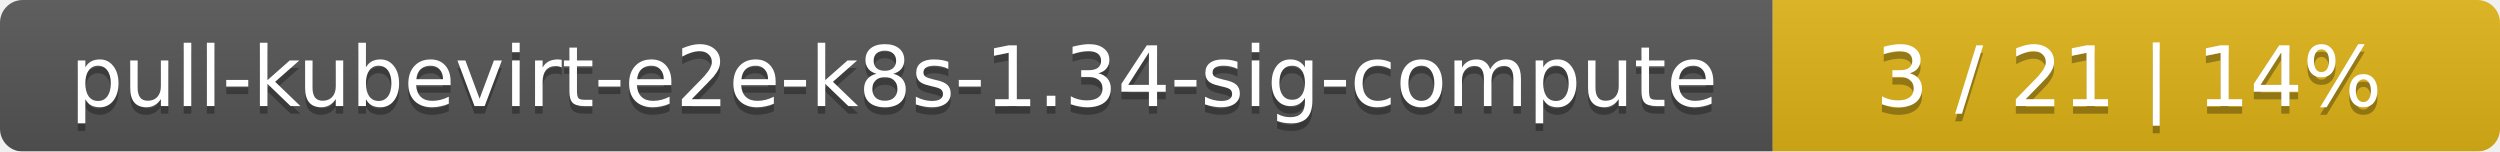
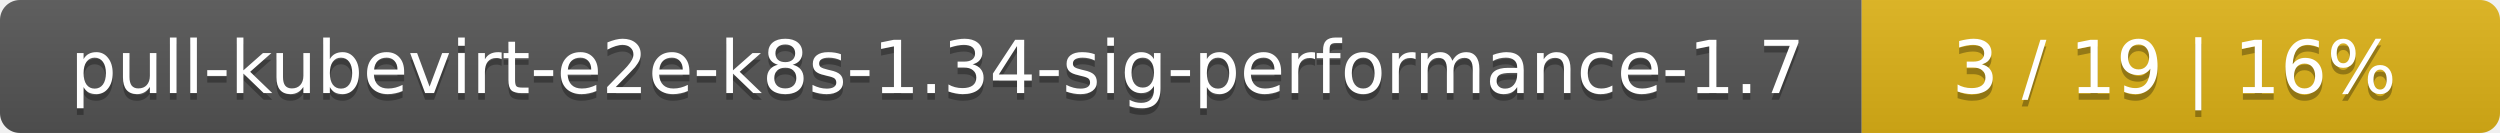
- <svg xmlns="http://www.w3.org/2000/svg" width="330" height="20">
+ <svg xmlns="http://www.w3.org/2000/svg" width="376" height="20">
  <linearGradient id="smooth" x2="0" y2="100%">
    <stop offset="0" stop-color="#bbb" stop-opacity=".1" />
    <stop offset="1" stop-opacity=".1" />
  </linearGradient>
  <mask id="round">
-     <rect width="330" height="20" rx="3" fill="#fff" />
+     <rect width="376" height="20" rx="3" fill="#fff" />
  </mask>
  <g mask="url(#round)">
-     <rect width="234" height="20" fill="#555" />
-     <rect x="234" width="96" height="20" fill="#dfb317" />
-     <rect width="330" height="20" fill="url(#smooth)" />
+     <rect width="280" height="20" fill="#555" />
+     <rect x="280" width="96" height="20" fill="#dfb317" />
+     <rect width="376" height="20" fill="url(#smooth)" />
  </g>
  <g fill="#fff" text-anchor="middle" font-family="DejaVu Sans,Verdana,Geneva,sans-serif" font-size="11">
-     <text x="118" y="15" fill="#010101" fill-opacity=".3">pull-kubevirt-e2e-k8s-1.34-sig-compute</text>
-     <text x="118" y="14">pull-kubevirt-e2e-k8s-1.34-sig-compute</text>
-     <text x="281" y="15" fill="#010101" fill-opacity=".3">3 / 21    |    14%</text>
-     <text x="281" y="14">3 / 21    |    14%</text>
+     <text x="141" y="15" fill="#010101" fill-opacity=".3">pull-kubevirt-e2e-k8s-1.34-sig-performance-1.7</text>
+     <text x="141" y="14">pull-kubevirt-e2e-k8s-1.34-sig-performance-1.7</text>
+     <text x="327" y="15" fill="#010101" fill-opacity=".3">3 / 19    |    16%</text>
+     <text x="327" y="14">3 / 19    |    16%</text>
  </g>
</svg>
